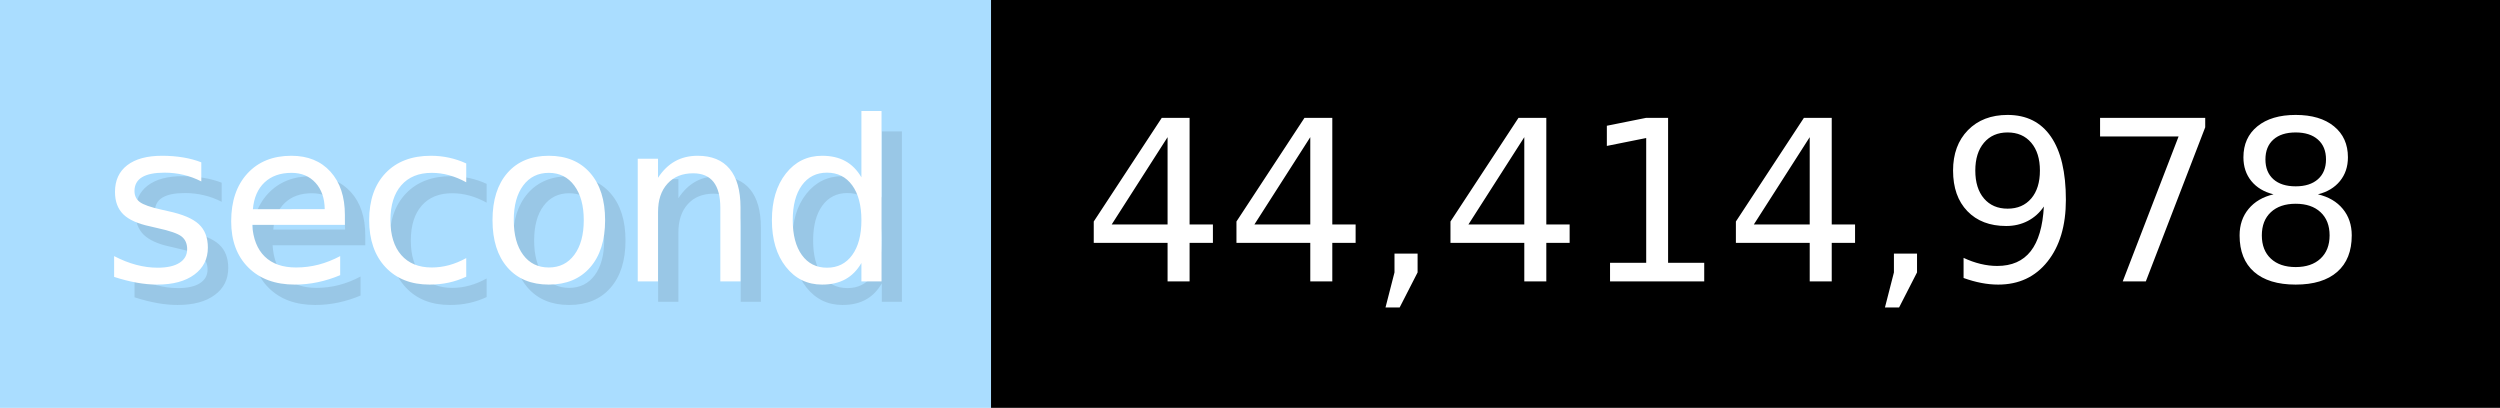
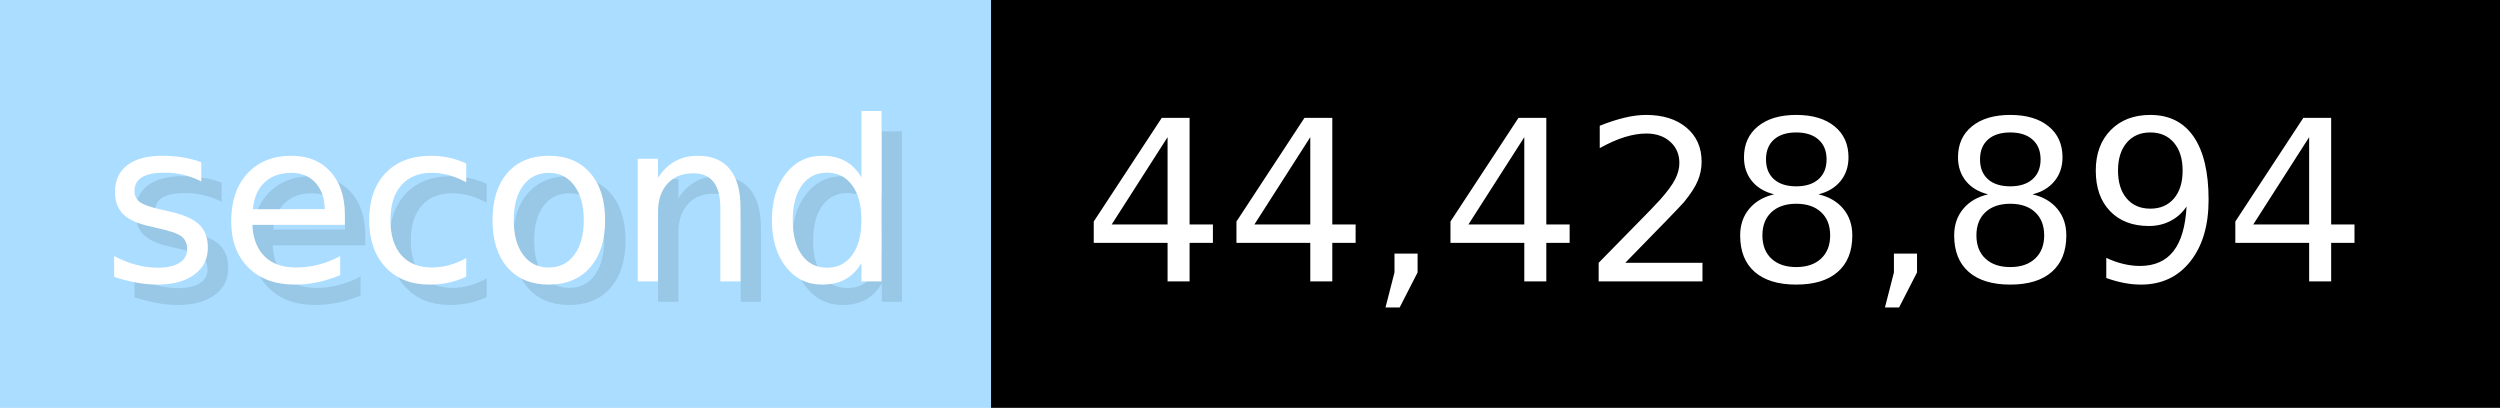
- <svg xmlns="http://www.w3.org/2000/svg" width="122.6" height="20" viewBox="0 0 1226 200" role="img" aria-label="second: 44,414,978">
+ <svg xmlns="http://www.w3.org/2000/svg" width="122.6" height="20" viewBox="0 0 1226 200" role="img" aria-label="second: 44,428,894">
  <g>
    <rect fill="#ADF" width="486" height="200" />
    <rect fill="#" x="486" width="740" height="200" />
  </g>
  <g aria-hidden="true" fill="#fff" text-anchor="start" font-family="Verdana,DejaVu Sans,sans-serif" font-size="110">
    <text x="60" y="148" textLength="386" fill="#000" opacity="0.1">second</text>
    <text x="50" y="138" textLength="386">second</text>
-     <text x="541" y="148" textLength="640" fill="#000" opacity="0.1">44,414,978</text>
-     <text x="531" y="138" textLength="640">44,414,978</text>
+     <text x="541" y="148" textLength="640" fill="#000" opacity="0.1">44,428,894</text>
+     <text x="531" y="138" textLength="640">44,428,894</text>
  </g>
</svg>
